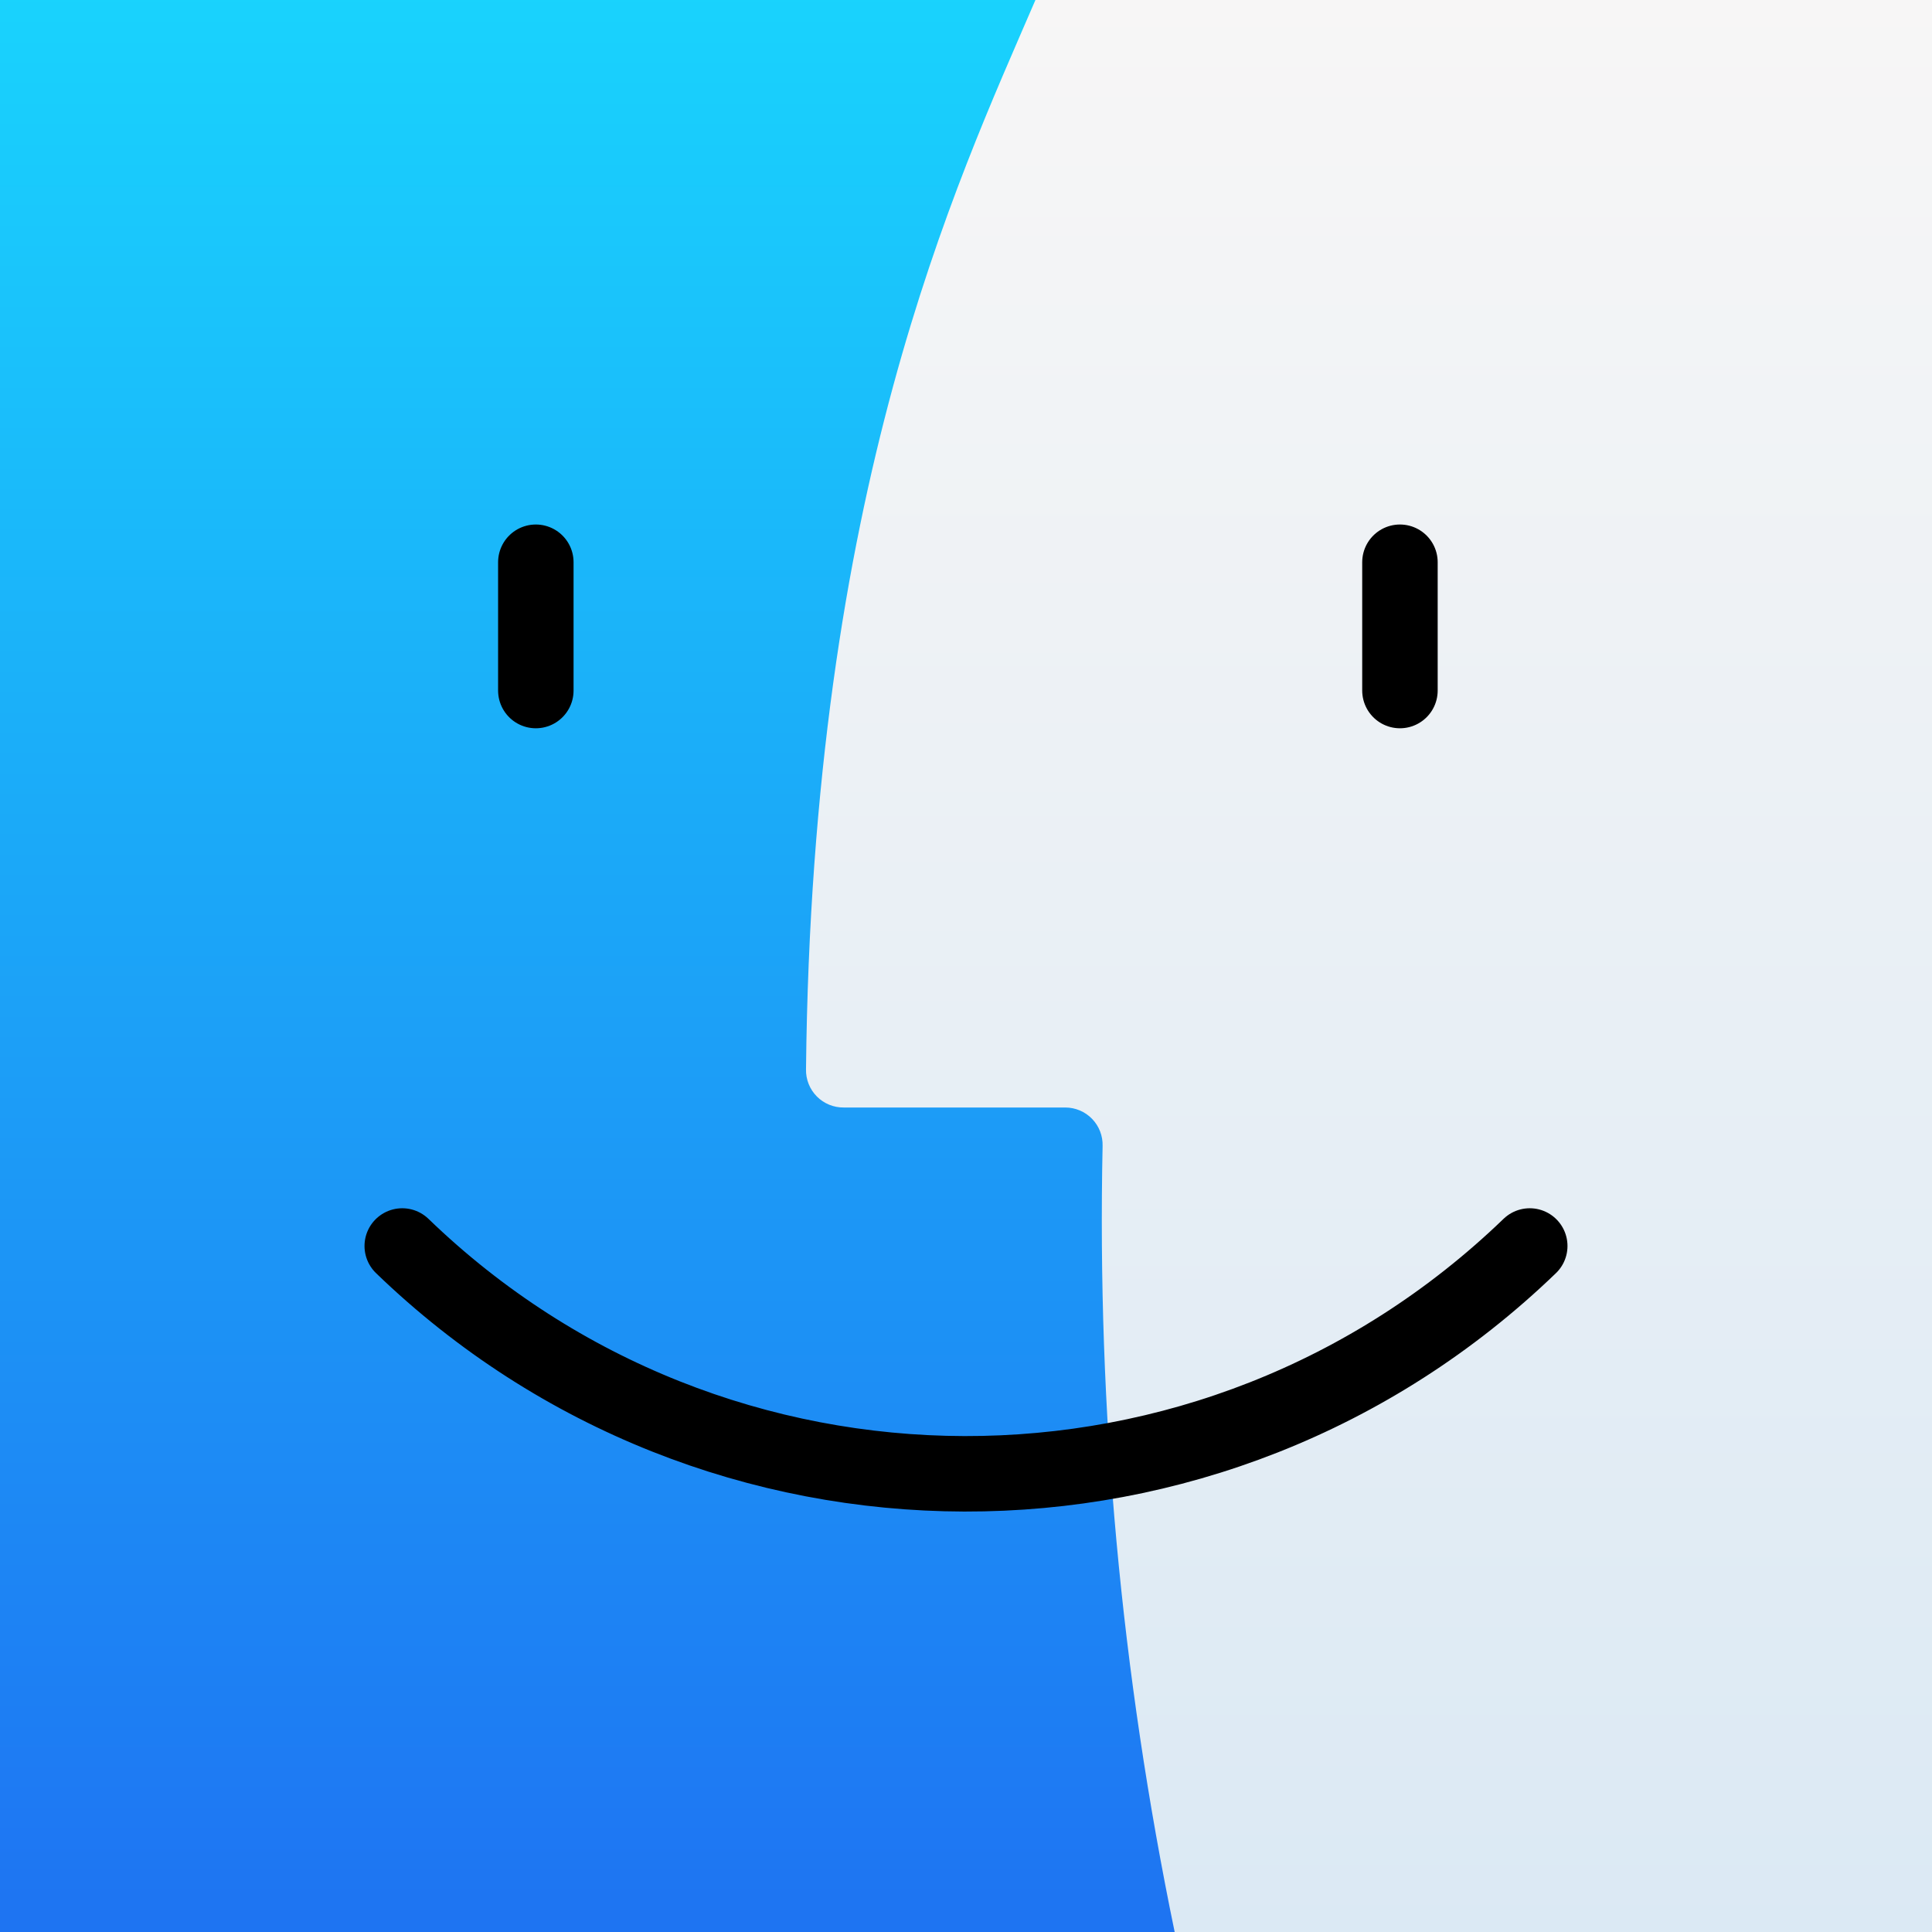
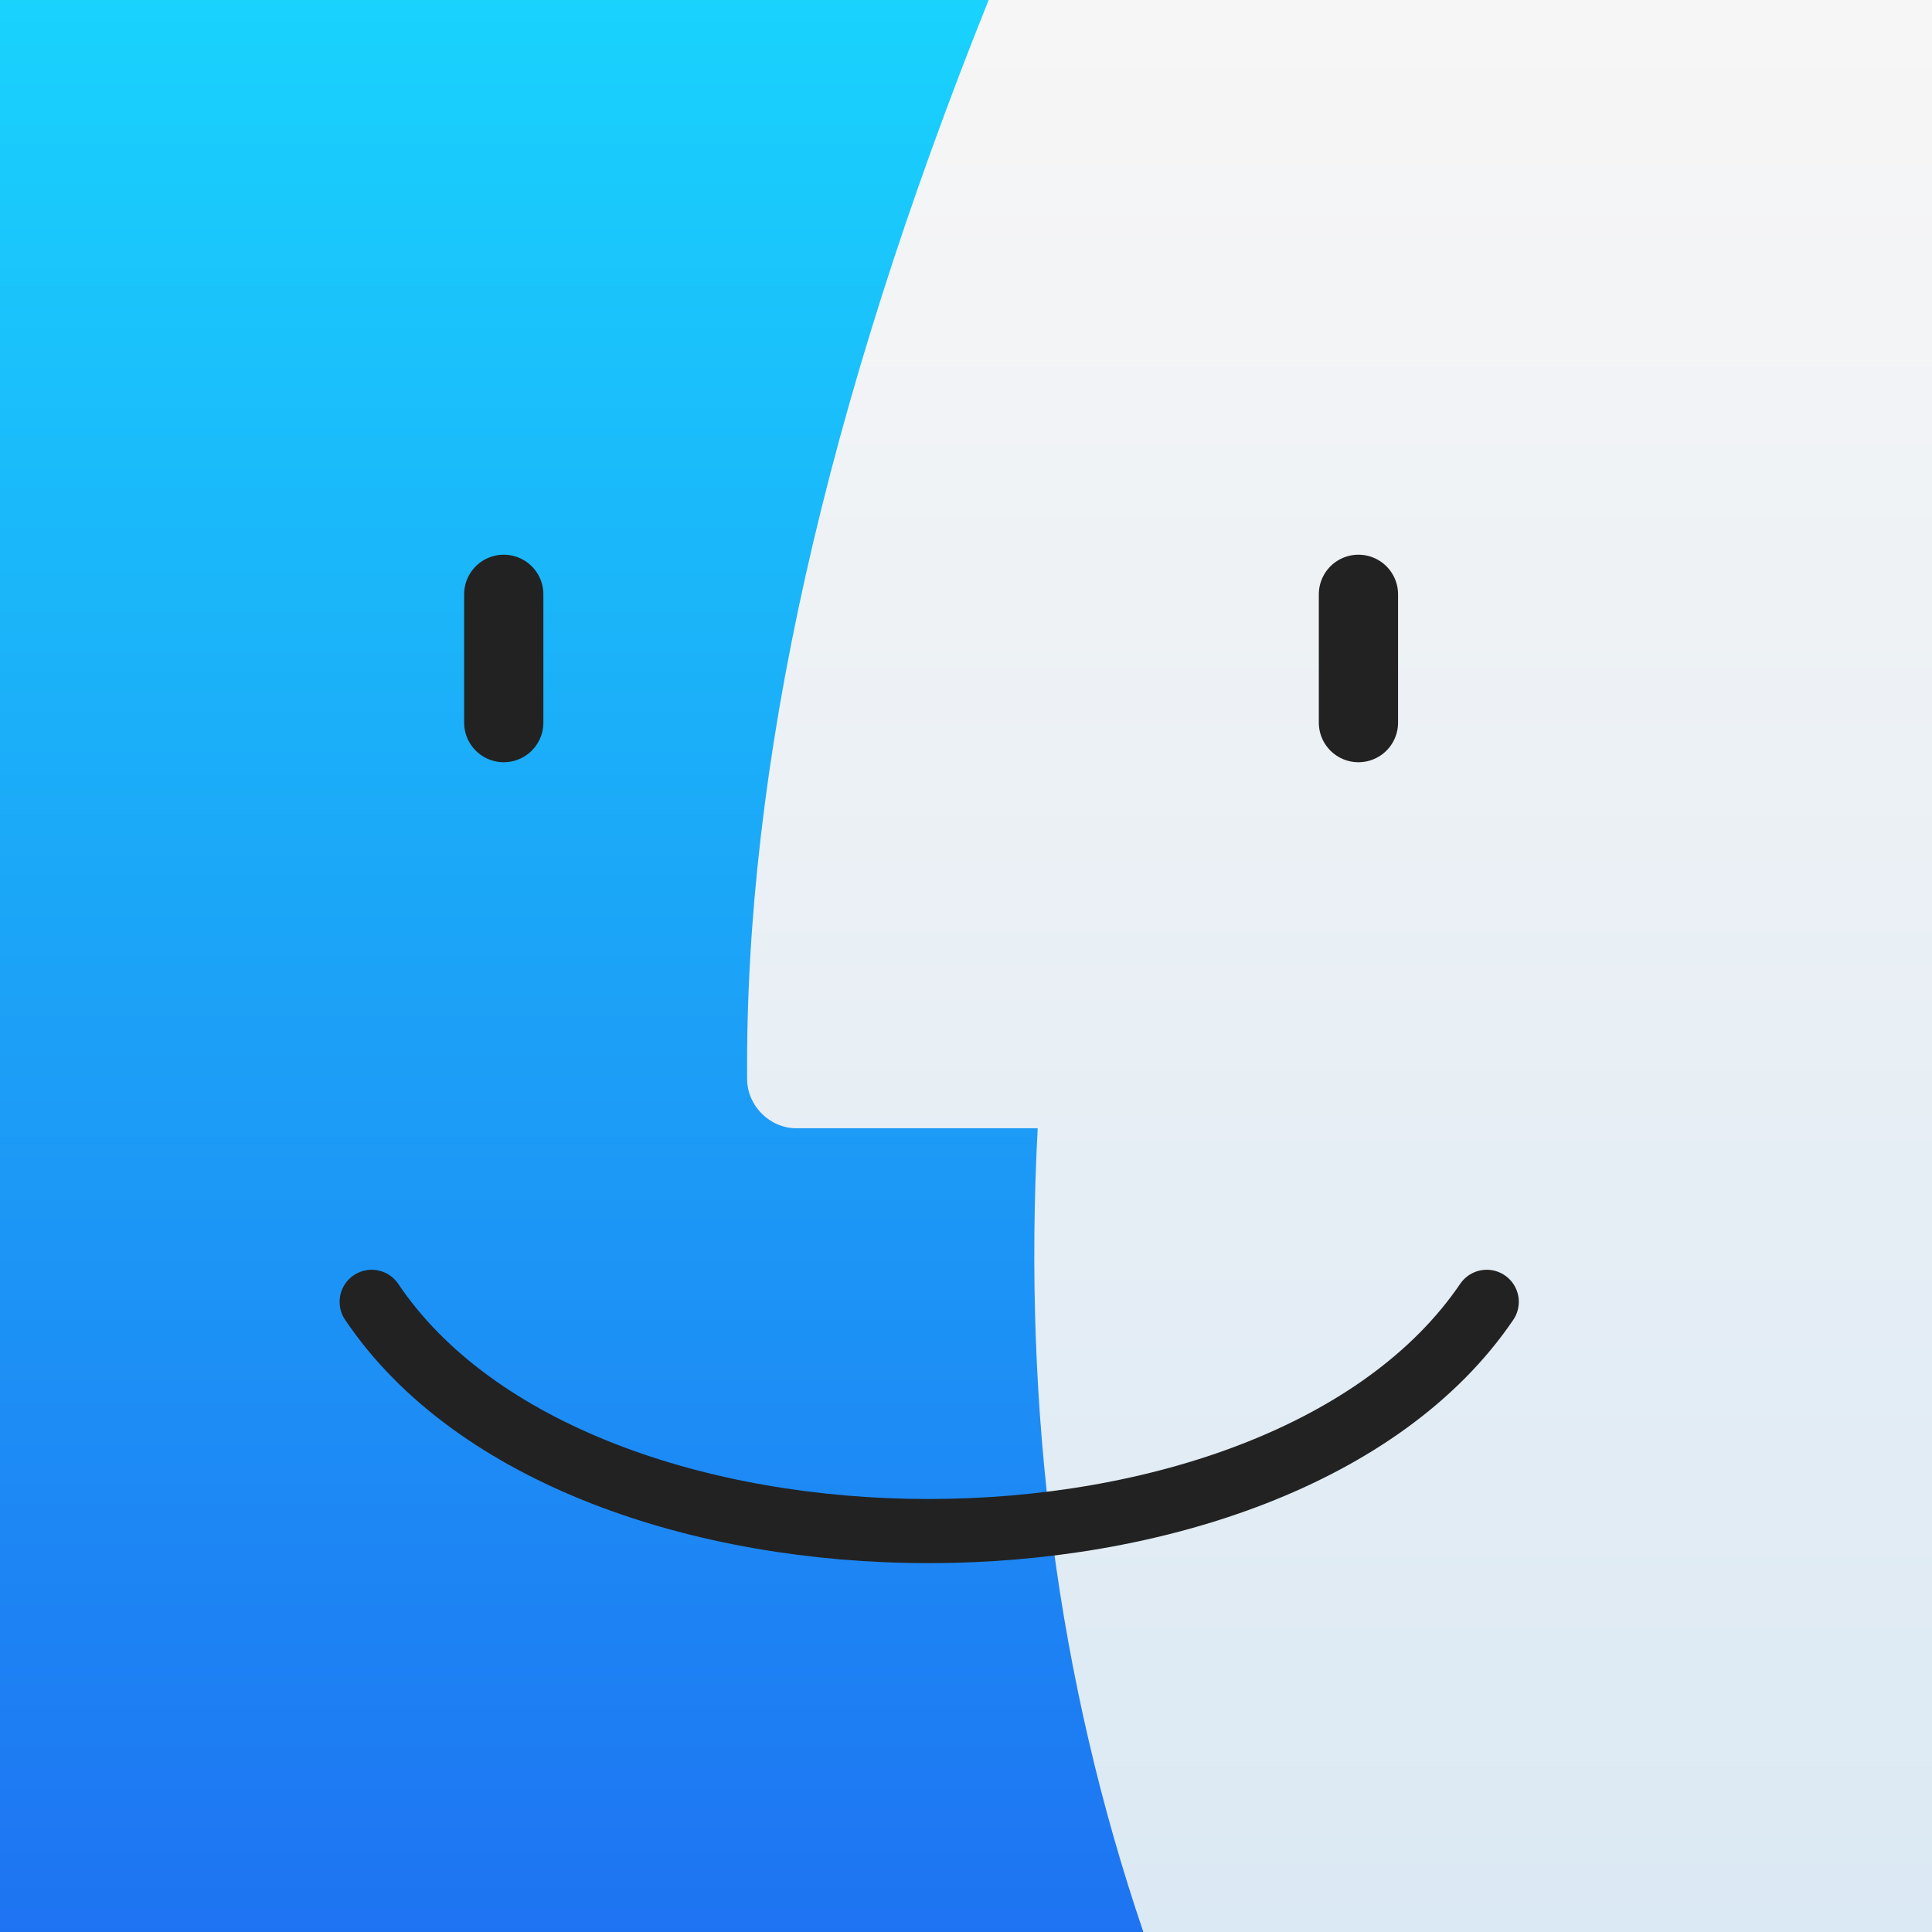
<svg xmlns="http://www.w3.org/2000/svg" aria-label="Finder" role="img" viewBox="0 0 512 512">
-   <rect width="512" height="512" fill="url(#a)" />
+   <rect width="512" height="512" fill="url(#b)" />
  <linearGradient id="a" x2="0" y1="1">
    <stop offset="0" stop-color="#1e73f2" />
    <stop offset="1" stop-color="#19d3fd" />
  </linearGradient>
  <linearGradient id="b" x2="0" y1="1">
    <stop offset="0" stop-color="#dbe9f4" />
    <stop offset="1" stop-color="#f7f6f6" />
  </linearGradient>
-   <path fill="url(#b)" d="M512 0H274.4c-21.2 49.2-59.2 129.6-60.8 283.4a9.9 9.9 0 0010 10.1h58.7a9.9 9.9 0 019.9 10.2Q290 409 311.3 512H512" />
-   <path fill="none" stroke="#000" stroke-linecap="round" stroke-width="20" d="m142 149v34m229-34v34m34.4 147.2c-84 81-216 80-298.8 0" />
+   <path fill="url(#a)" d="m0 0h262q-65 162-64 286c0 7 6 13 13 13h64q-6 113 28 213H0M198 286" />
+   <g fill="none" stroke="#222" stroke-linecap="round">
+     <path stroke-width="21" d="m133.5 157.5v34m226.5-34v34" />
+     <path stroke-width="17" d="m394 345c-55 81-241 81-295.5 0" />
+   </g>
</svg>
